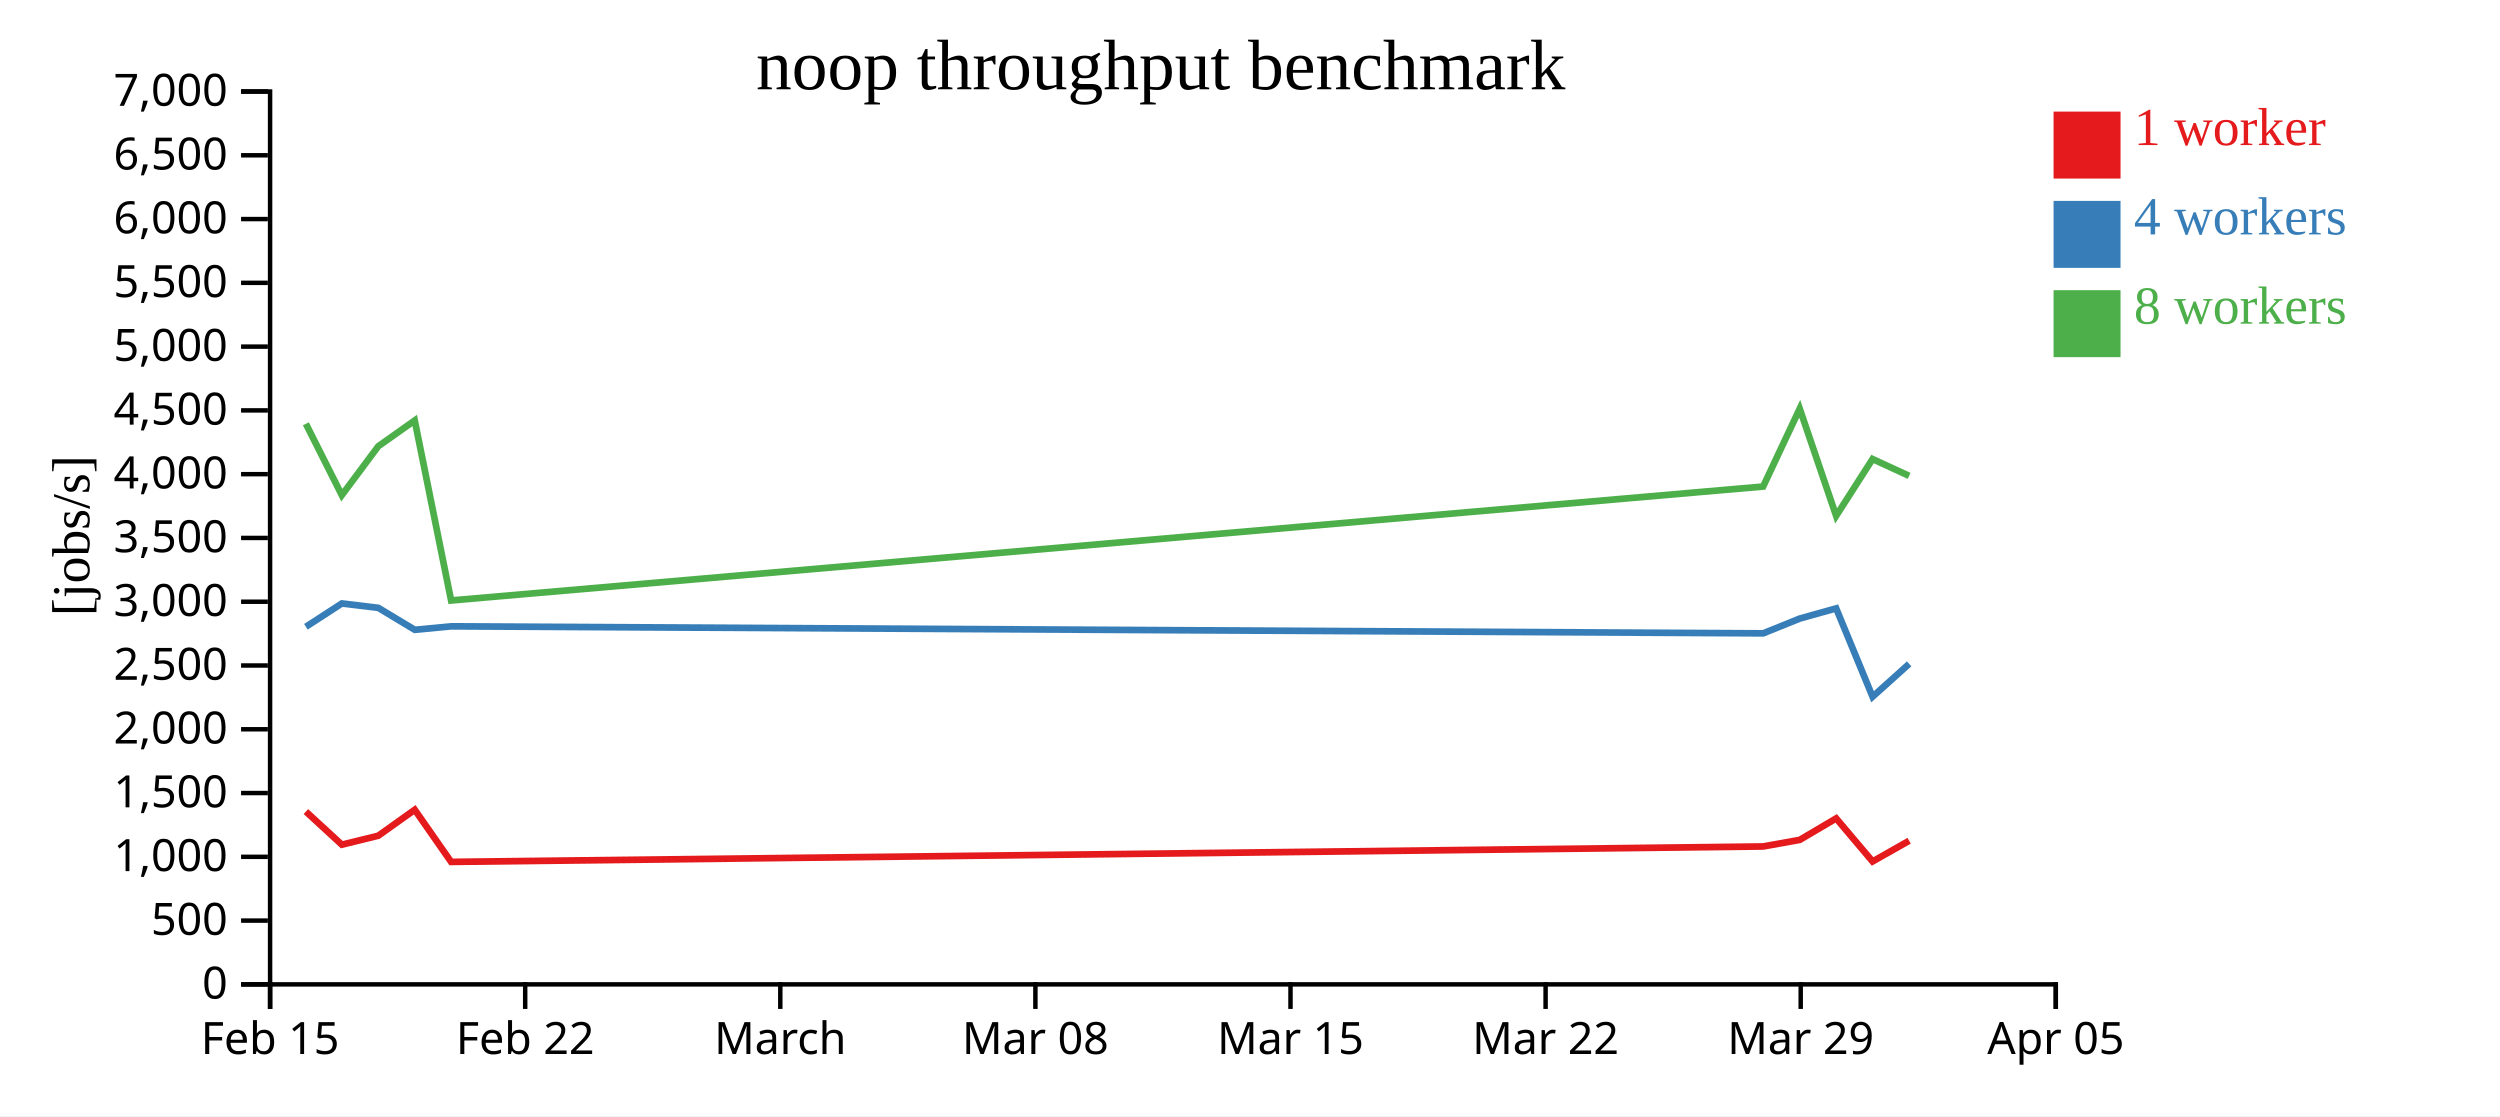
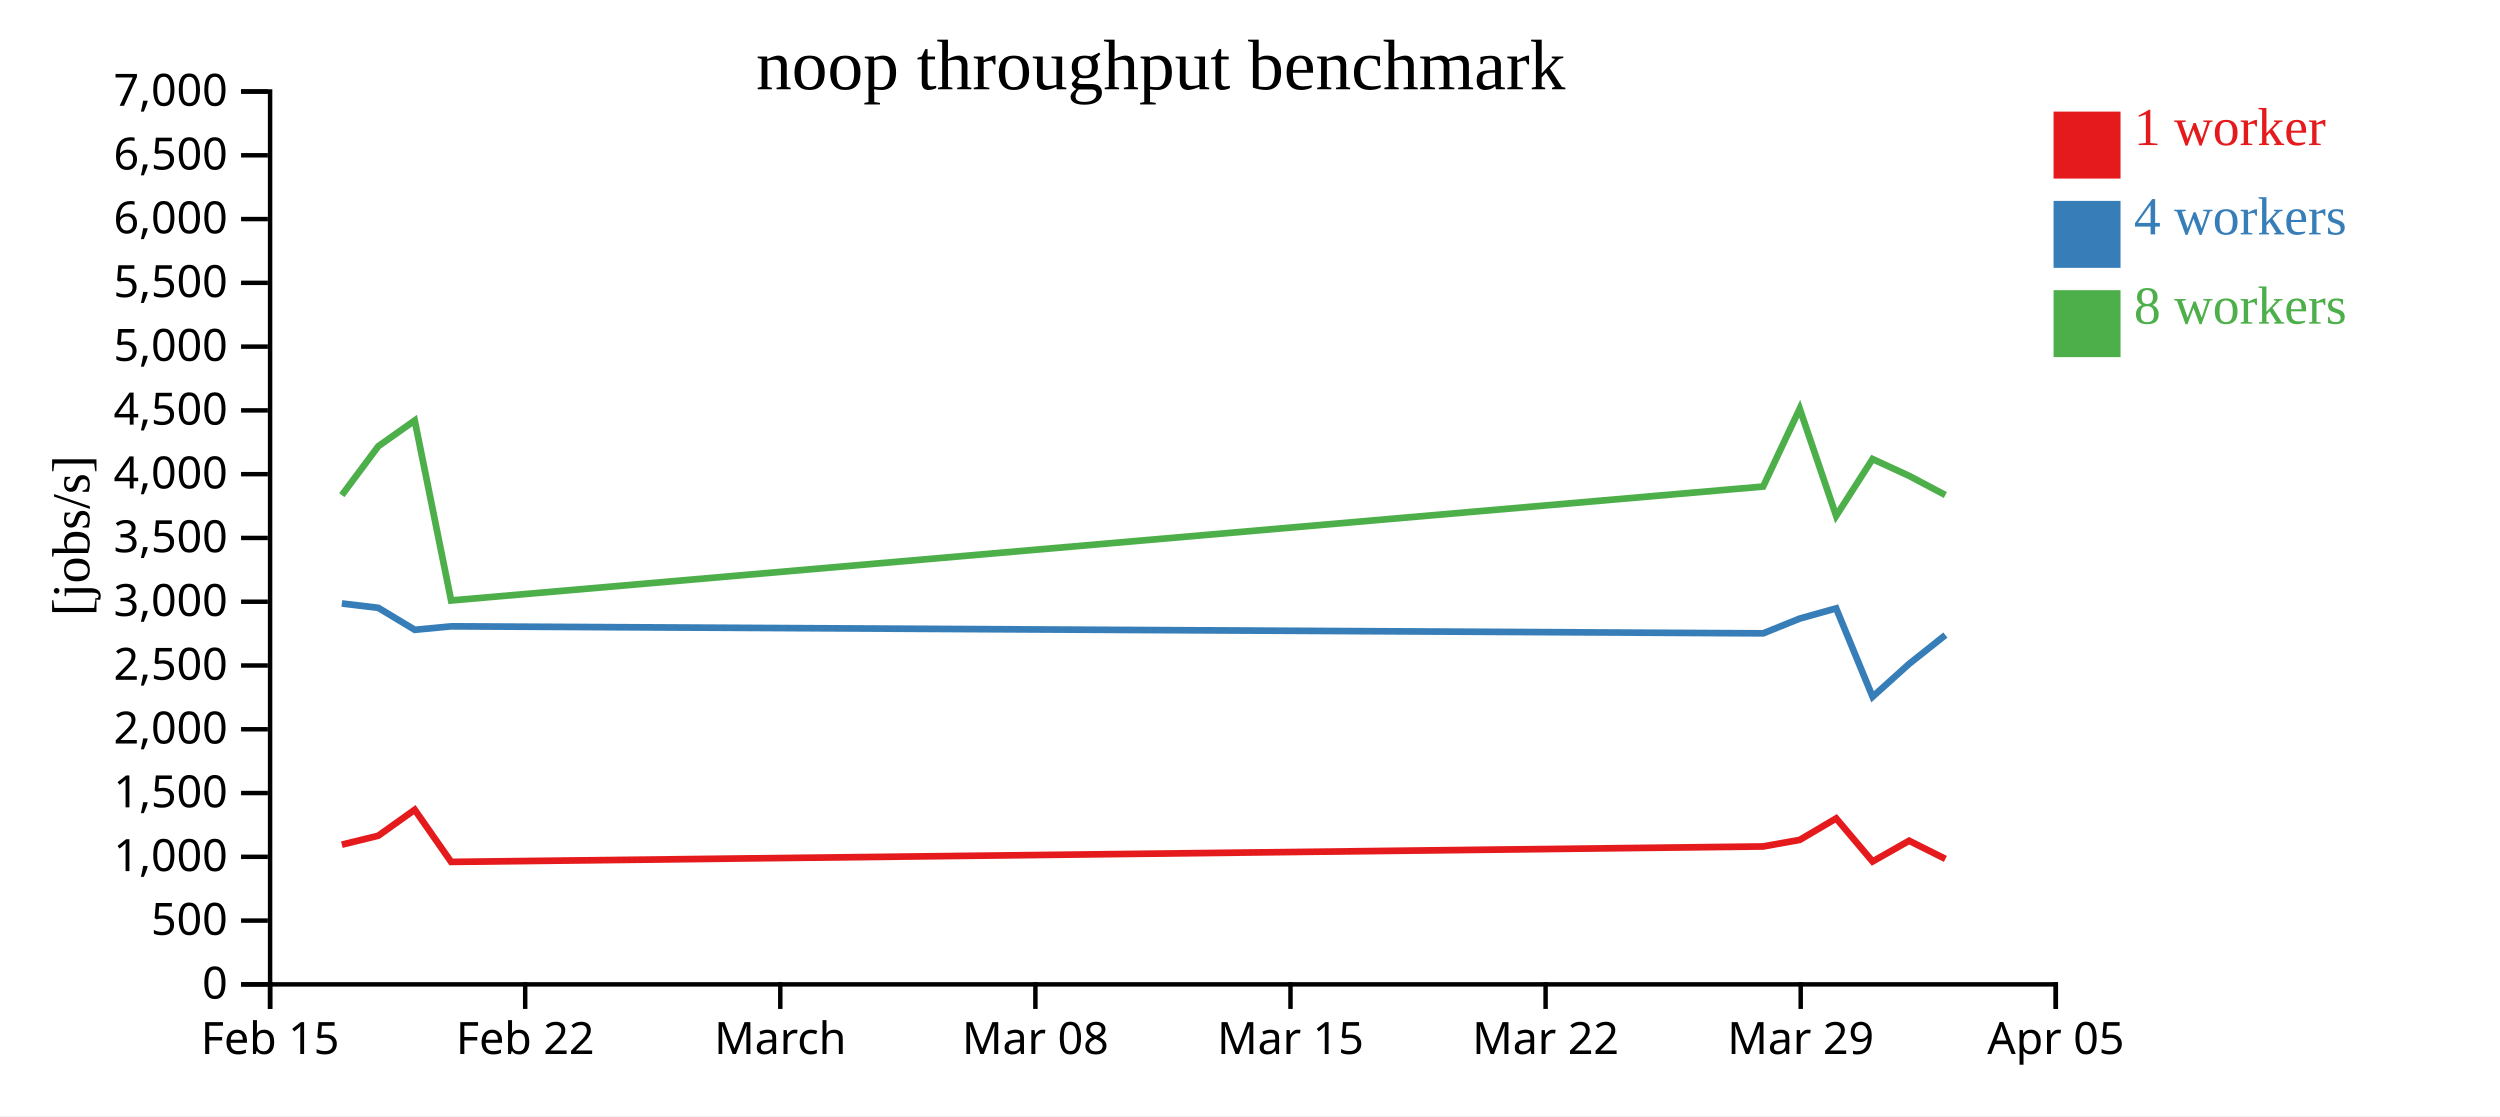
<svg xmlns="http://www.w3.org/2000/svg" width="560" height="250">
  <rect width="100%" height="100%" fill="white" />
  <g transform="translate(60,20)">
    <g transform="translate(0,200)" fill="none" font-size="10" font-family="sans-serif" text-anchor="middle">
      <path class="domain" stroke="currentColor" d="M0.5,6V0.5H400.5V6" />
      <g class="tick" opacity="1" transform="translate(0.5,0)">
        <line stroke="currentColor" y2="6" />
        <text fill="currentColor" y="9" dy="0.71em">Feb 15</text>
      </g>
      <g class="tick" opacity="1" transform="translate(57.64286,0)">
        <line stroke="currentColor" y2="6" />
        <text fill="currentColor" y="9" dy="0.71em">Feb 22</text>
      </g>
      <g class="tick" opacity="1" transform="translate(114.7857,0)">
        <line stroke="currentColor" y2="6" />
        <text fill="currentColor" y="9" dy="0.71em">March</text>
      </g>
      <g class="tick" opacity="1" transform="translate(171.9286,0)">
        <line stroke="currentColor" y2="6" />
        <text fill="currentColor" y="9" dy="0.71em">Mar 08</text>
      </g>
      <g class="tick" opacity="1" transform="translate(229.0714,0)">
        <line stroke="currentColor" y2="6" />
        <text fill="currentColor" y="9" dy="0.71em">Mar 15</text>
      </g>
      <g class="tick" opacity="1" transform="translate(286.2143,0)">
        <line stroke="currentColor" y2="6" />
        <text fill="currentColor" y="9" dy="0.71em">Mar 22</text>
      </g>
      <g class="tick" opacity="1" transform="translate(343.3571,0)">
        <line stroke="currentColor" y2="6" />
        <text fill="currentColor" y="9" dy="0.71em">Mar 29</text>
      </g>
      <g class="tick" opacity="1" transform="translate(400.5,0)">
        <line stroke="currentColor" y2="6" />
        <text fill="currentColor" y="9" dy="0.71em">Apr 05</text>
      </g>
    </g>
    <g fill="none" font-size="10" font-family="sans-serif" text-anchor="end">
      <path class="domain" stroke="currentColor" d="M-6,200.5H0.5V0.5H-6" />
      <g class="tick" opacity="1" transform="translate(0,200.5)">
        <line stroke="currentColor" x2="-6" />
        <text fill="currentColor" x="-9" dy="0.32em">0</text>
      </g>
      <g class="tick" opacity="1" transform="translate(0,186.2143)">
        <line stroke="currentColor" x2="-6" />
        <text fill="currentColor" x="-9" dy="0.32em">500</text>
      </g>
      <g class="tick" opacity="1" transform="translate(0,171.9286)">
        <line stroke="currentColor" x2="-6" />
        <text fill="currentColor" x="-9" dy="0.32em">1,000</text>
      </g>
      <g class="tick" opacity="1" transform="translate(0,157.6429)">
        <line stroke="currentColor" x2="-6" />
        <text fill="currentColor" x="-9" dy="0.32em">1,500</text>
      </g>
      <g class="tick" opacity="1" transform="translate(0,143.3571)">
        <line stroke="currentColor" x2="-6" />
        <text fill="currentColor" x="-9" dy="0.32em">2,000</text>
      </g>
      <g class="tick" opacity="1" transform="translate(0,129.0714)">
        <line stroke="currentColor" x2="-6" />
        <text fill="currentColor" x="-9" dy="0.32em">2,500</text>
      </g>
      <g class="tick" opacity="1" transform="translate(0,114.7857)">
        <line stroke="currentColor" x2="-6" />
        <text fill="currentColor" x="-9" dy="0.32em">3,000</text>
      </g>
      <g class="tick" opacity="1" transform="translate(0,100.5)">
        <line stroke="currentColor" x2="-6" />
        <text fill="currentColor" x="-9" dy="0.32em">3,500</text>
      </g>
      <g class="tick" opacity="1" transform="translate(0,86.21429)">
        <line stroke="currentColor" x2="-6" />
        <text fill="currentColor" x="-9" dy="0.32em">4,000</text>
      </g>
      <g class="tick" opacity="1" transform="translate(0,71.92857)">
        <line stroke="currentColor" x2="-6" />
        <text fill="currentColor" x="-9" dy="0.32em">4,500</text>
      </g>
      <g class="tick" opacity="1" transform="translate(0,57.64286)">
        <line stroke="currentColor" x2="-6" />
        <text fill="currentColor" x="-9" dy="0.32em">5,000</text>
      </g>
      <g class="tick" opacity="1" transform="translate(0,43.35714)">
        <line stroke="currentColor" x2="-6" />
        <text fill="currentColor" x="-9" dy="0.32em">5,500</text>
      </g>
      <g class="tick" opacity="1" transform="translate(0,29.07143)">
        <line stroke="currentColor" x2="-6" />
        <text fill="currentColor" x="-9" dy="0.32em">6,000</text>
      </g>
      <g class="tick" opacity="1" transform="translate(0,14.78571)">
        <line stroke="currentColor" x2="-6" />
        <text fill="currentColor" x="-9" dy="0.32em">6,500</text>
      </g>
      <g class="tick" opacity="1" transform="translate(0,0.5)">
        <line stroke="currentColor" x2="-6" />
        <text fill="currentColor" x="-9" dy="0.32em">7,000</text>
      </g>
    </g>
    <text text-anchor="middle" style="font-size: 12px" transform="rotate(-90)" y="-40" x="-100">[jobs/s]</text>
    <text text-anchor="middle" style="font-size: 16px" y="0" x="200">noop throughput benchmark</text>
-     <path class="line" fill="none" stroke="#e41a1c" stroke-width="1.5" d="M8.519,161.791L16.574,169.206L24.738,167.201L32.901,161.382L41.053,173.065L334.948,169.608L343.142,168.134L351.302,163.32L359.458,172.967L367.648,168.331" />
-     <path class="line" fill="none" stroke="#377eb8" stroke-width="1.5" d="M8.52,120.399L16.572,115.176L24.738,116.155L32.902,121.075L41.049,120.3L334.948,121.869L343.14,118.56L351.3,116.276L359.458,136.069L367.648,128.703" />
-     <path class="line" fill="none" stroke="#4daf4a" stroke-width="1.5" d="M8.516,74.926L16.569,90.916L24.734,79.961L32.898,74.186L41.049,114.503L334.942,88.986L343.136,71.553L351.299,95.555L359.451,82.826L367.642,86.595" />
+     <path class="line" fill="none" stroke="#e41a1c" stroke-width="1.5" d="M16.574,169.206L24.738,167.201L32.901,161.382L41.053,173.065L334.948,169.608L343.142,168.134L351.302,163.32L359.458,172.967L367.648,168.331L375.77,172.395" />
+     <path class="line" fill="none" stroke="#377eb8" stroke-width="1.5" d="M16.572,115.176L24.738,116.155L32.902,121.075L41.049,120.3L334.948,121.869L343.14,118.56L351.3,116.276L359.458,136.069L367.648,128.703L375.767,122.254" />
+     <path class="line" fill="none" stroke="#4daf4a" stroke-width="1.5" d="M16.569,90.916L24.734,79.961L32.898,74.186L41.049,114.503L334.942,88.986L343.136,71.553L351.299,95.555L359.451,82.826L367.642,86.595L375.765,90.892" />
    <rect class="dot" x="400" y="5" width="15" height="15" style="fill: #e41a1c;" />
    <rect class="dot" x="400" y="25" width="15" height="15" style="fill: #377eb8;" />
    <rect class="dot" x="400" y="45" width="15" height="15" style="fill: #4daf4a;" />
    <text class="label" x="418" y="12.5" style="fill: #e41a1c; alignment-baseline: middle;" text-anchor="left">1 worker</text>
    <text class="label" x="418" y="32.5" style="fill: #377eb8; alignment-baseline: middle;" text-anchor="left">4 workers</text>
    <text class="label" x="418" y="52.5" style="fill: #4daf4a; alignment-baseline: middle;" text-anchor="left">8 workers</text>
  </g>
</svg>
